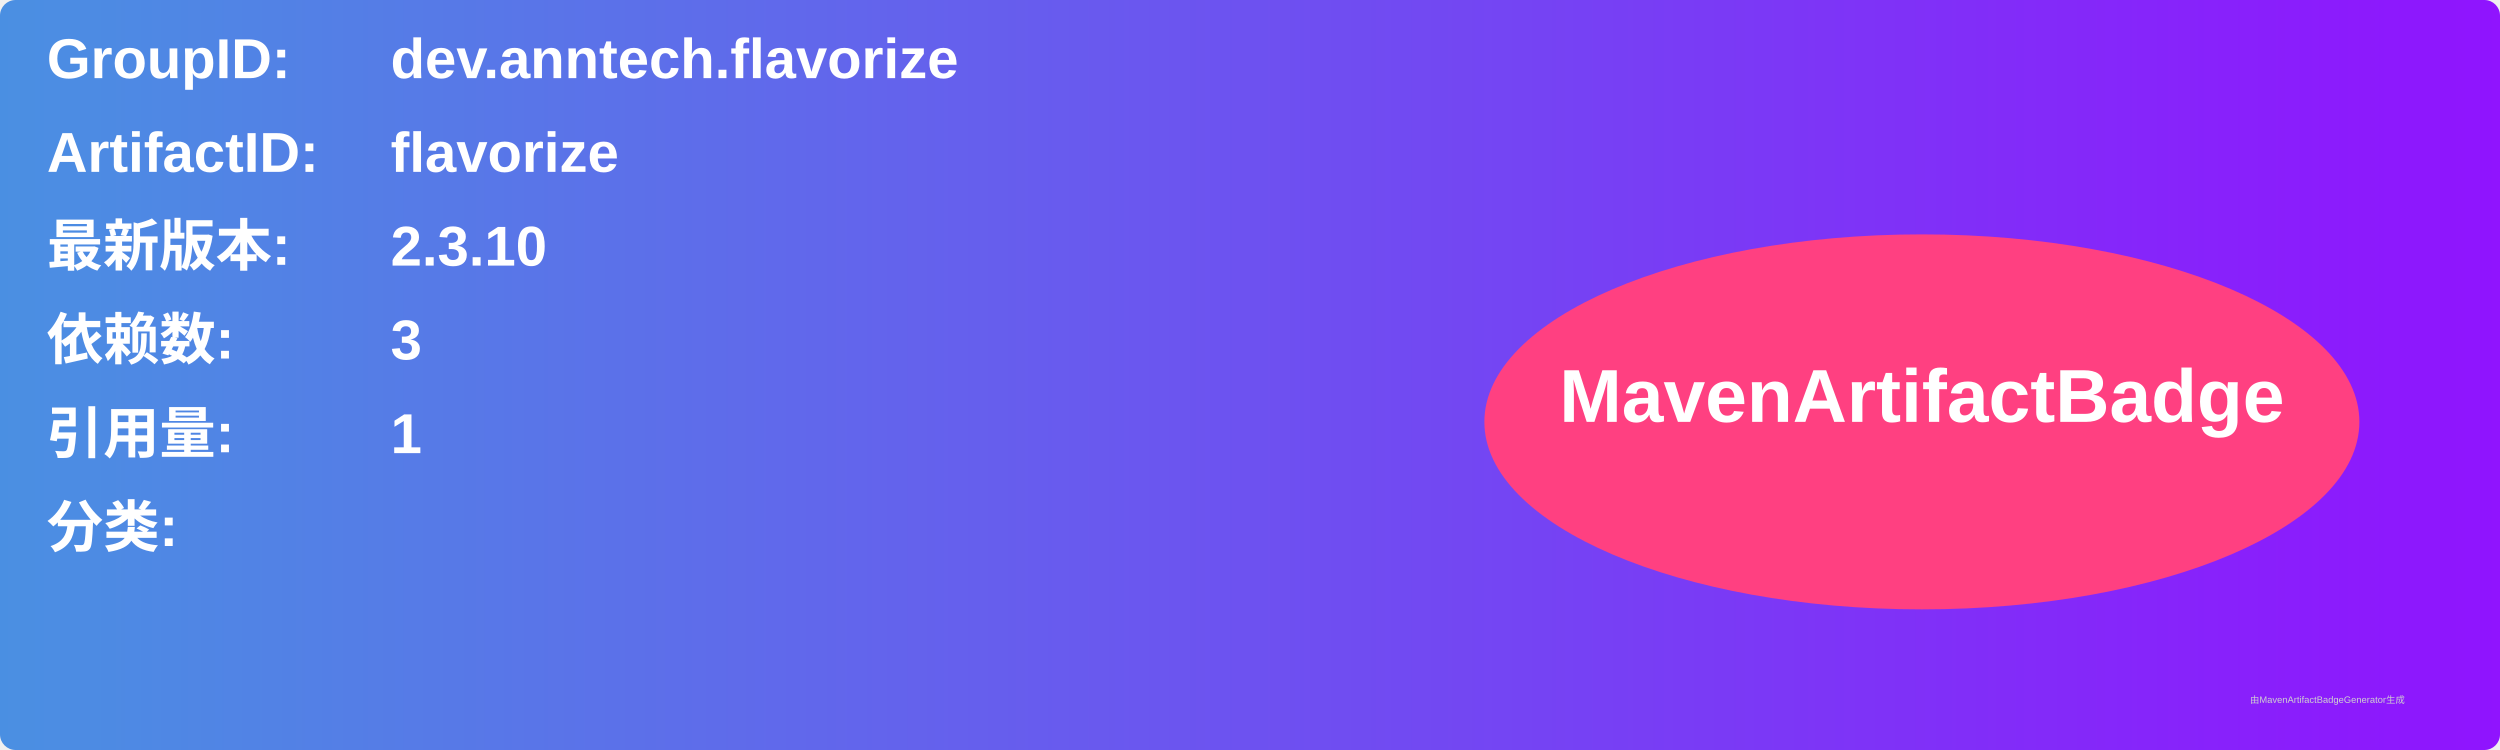
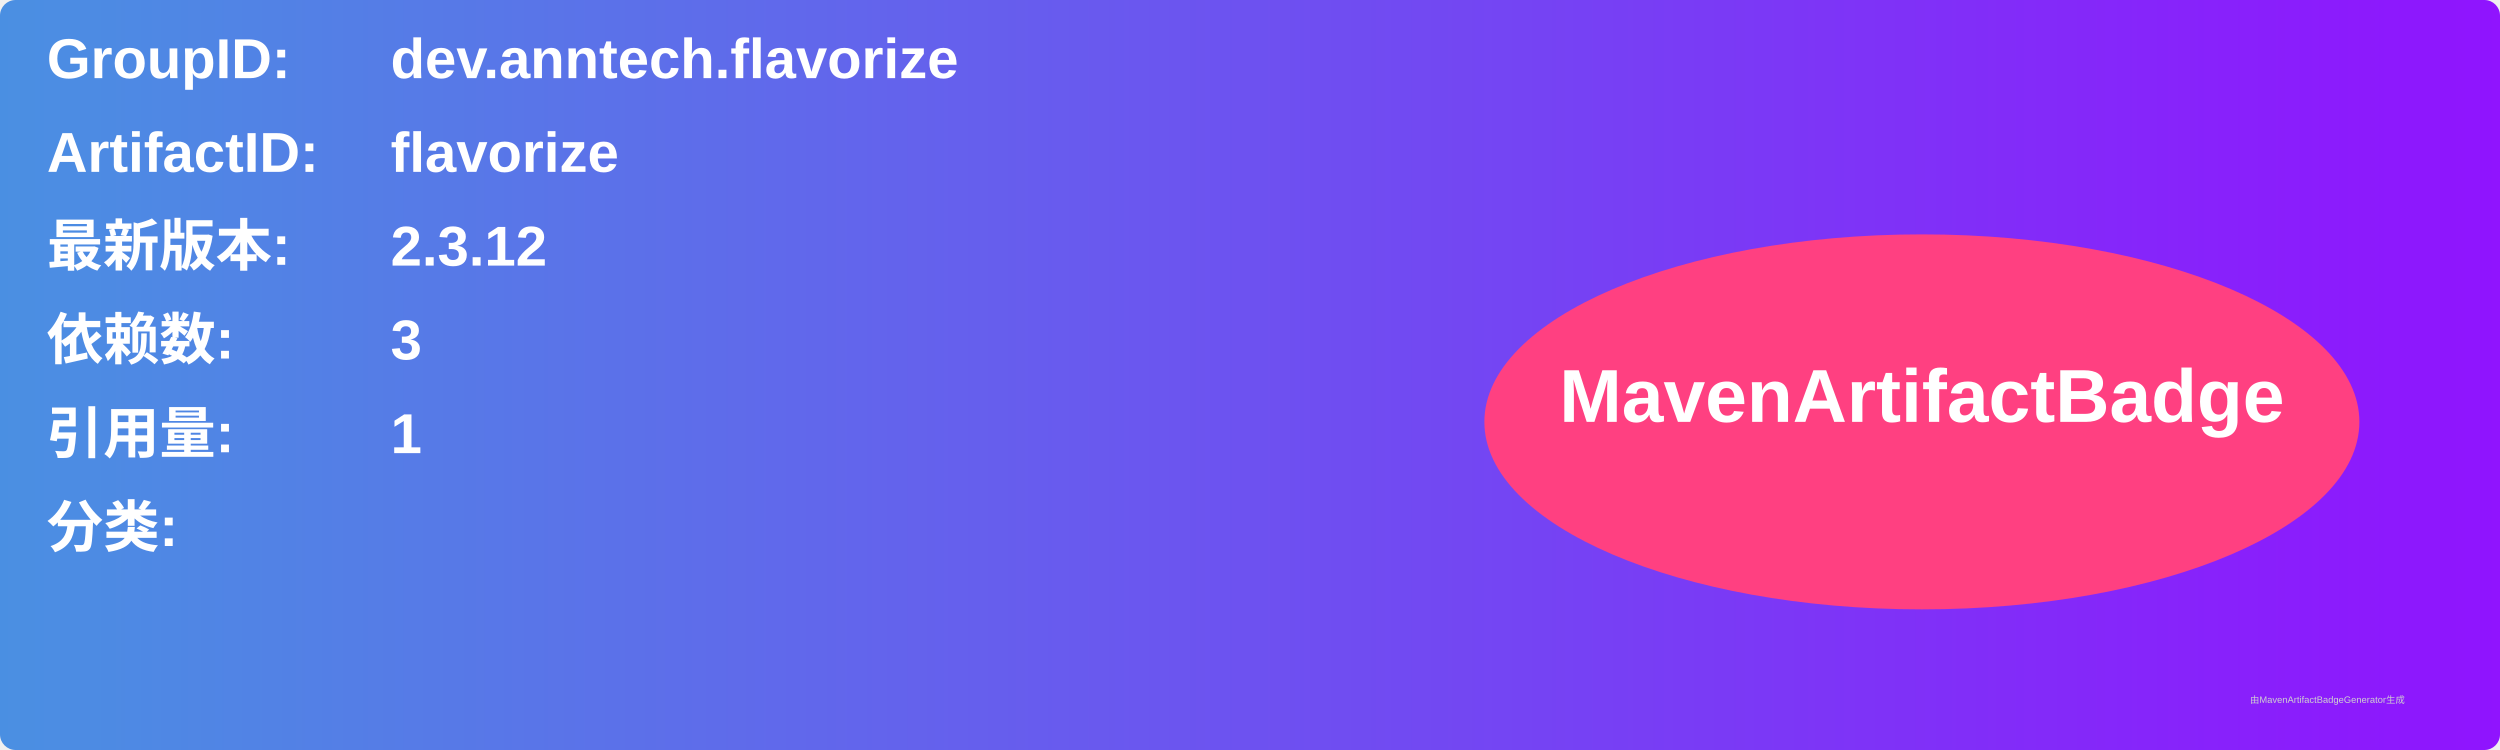
<svg xmlns="http://www.w3.org/2000/svg" width="800" height="240" viewBox="0 0 800 240">
  <linearGradient id="grad" x1="0%" y1="0%" x2="100%" y2="0%">
    <stop offset="0%" stop-color="#4a90e2" />
    <stop offset="100%" stop-color="#9013fe" />
  </linearGradient>
  <rect width="100%" height="100%" rx="5" ry="5" fill="url(#grad)" />
  <g transform="translate(15, 15)">
    <text x="0" y="10" font-family="Arial" font-size="18" fill="white" font-weight="bold" width="260">GroupID:</text>
    <text x="110" y="10" font-family="Arial" font-size="18" fill="white" font-weight="bold" width="460">dev.anntech.flavorize</text>
    <text x="0" y="40" font-family="Arial" font-size="18" fill="white" font-weight="bold" width="260">ArtifactID:</text>
    <text x="110" y="40" font-family="Arial" font-size="18" fill="white" font-weight="bold" width="460">flavorize</text>
    <text x="0" y="70" font-family="Arial" font-size="18" fill="white" font-weight="bold">最新版本:</text>
    <text x="110" y="70" font-family="Arial" font-size="18" fill="white" font-weight="bold">
-       <tspan font-weight="bold">2.3.10</tspan>
+       <tspan font-weight="bold">2.3.12</tspan>
    </text>
    <text x="0" y="100" font-family="Arial" font-size="18" fill="white" font-weight="bold">依赖数: </text>
    <text x="110" y="100" font-family="Arial" font-size="18" fill="white">
      <tspan font-weight="bold">3</tspan>
    </text>
    <text x="0" y="130" font-family="Arial" font-size="18" fill="white" font-weight="bold">引用量: </text>
    <text x="110" y="130" font-family="Arial" font-size="18" fill="white">
      <tspan font-weight="bold">1</tspan>
    </text>
    <text x="0" y="160" font-family="Arial" font-size="18" fill="white" font-weight="bold">分类:</text>
    <text x="10" y="190" font-family="Arial" font-size="10" fill="white">
      <tspan font-weight="bold" />
    </text>
    <ellipse cx="600" cy="120" rx="140" ry="60" fill="#ff4081" />
    <text x="600" y="120" text-anchor="middle" font-family="Arial" font-size="24" fill="white" font-weight="bold">MavenArtifactBadge</text>
  </g>
  <text x="720" y="225" font-family="Arial" font-size="3" fill="#d0d0d0">由MavenArtifactBadgeGenerator生成</text>
</svg>
